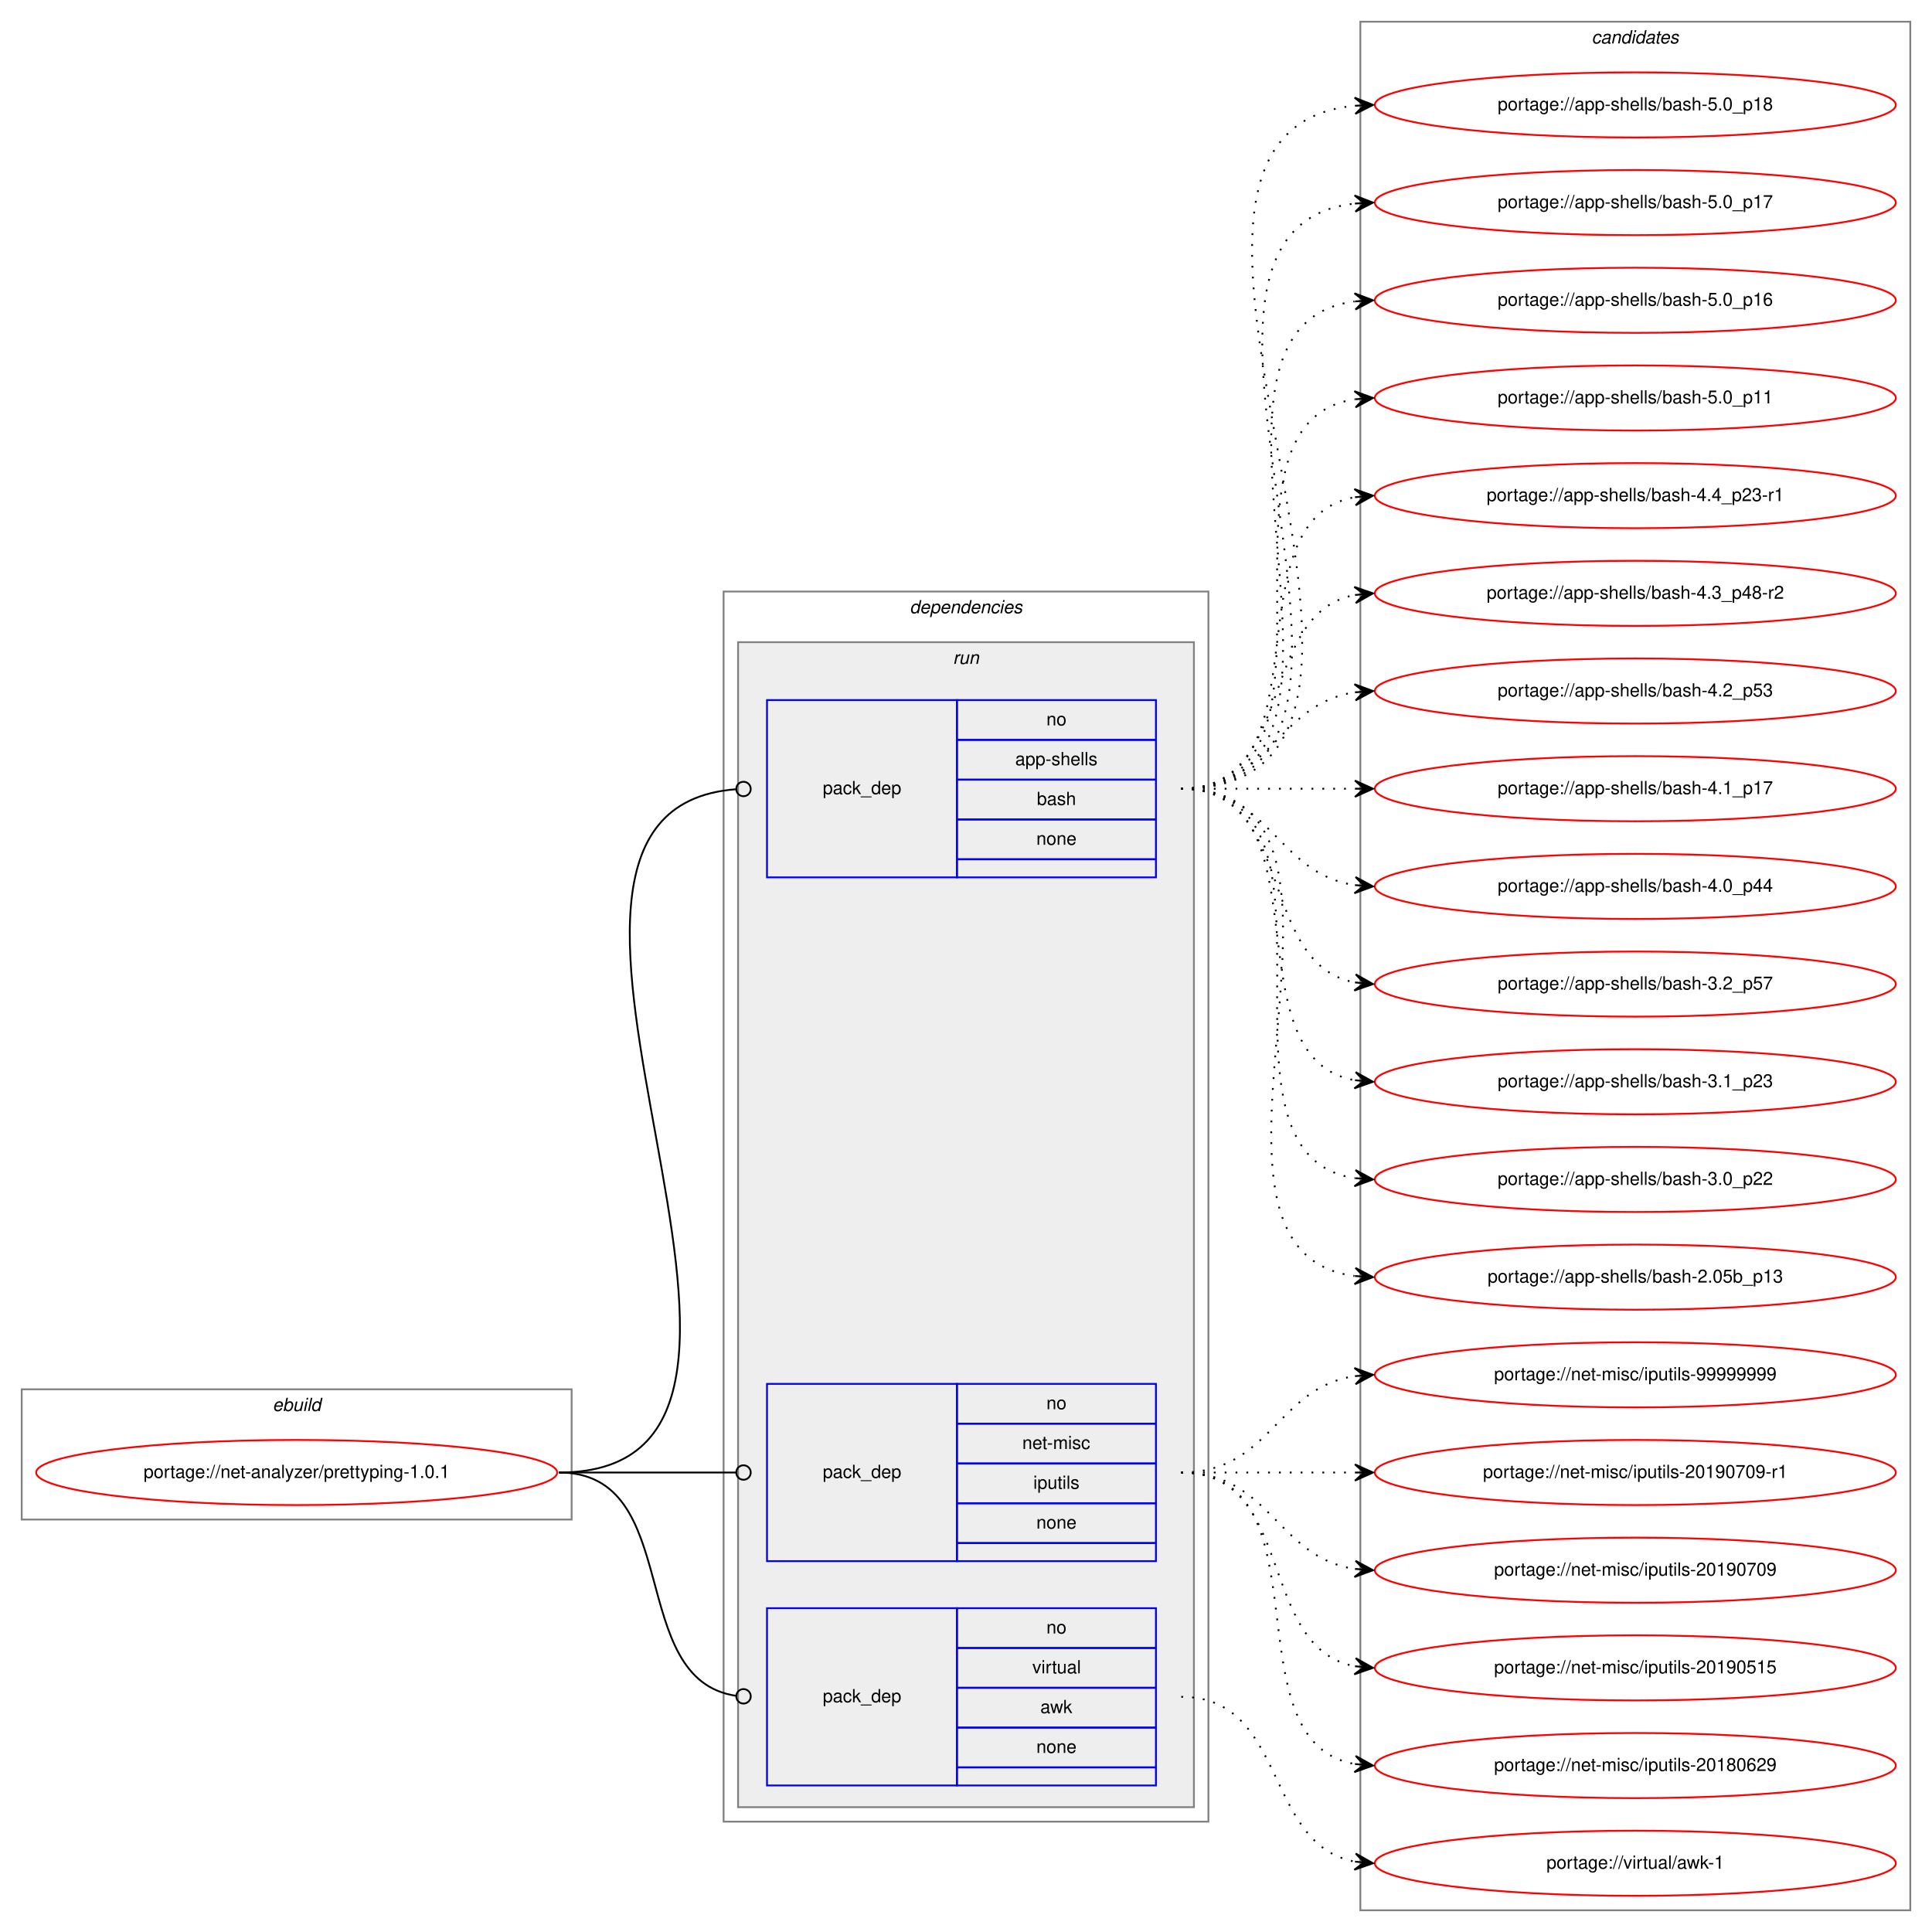
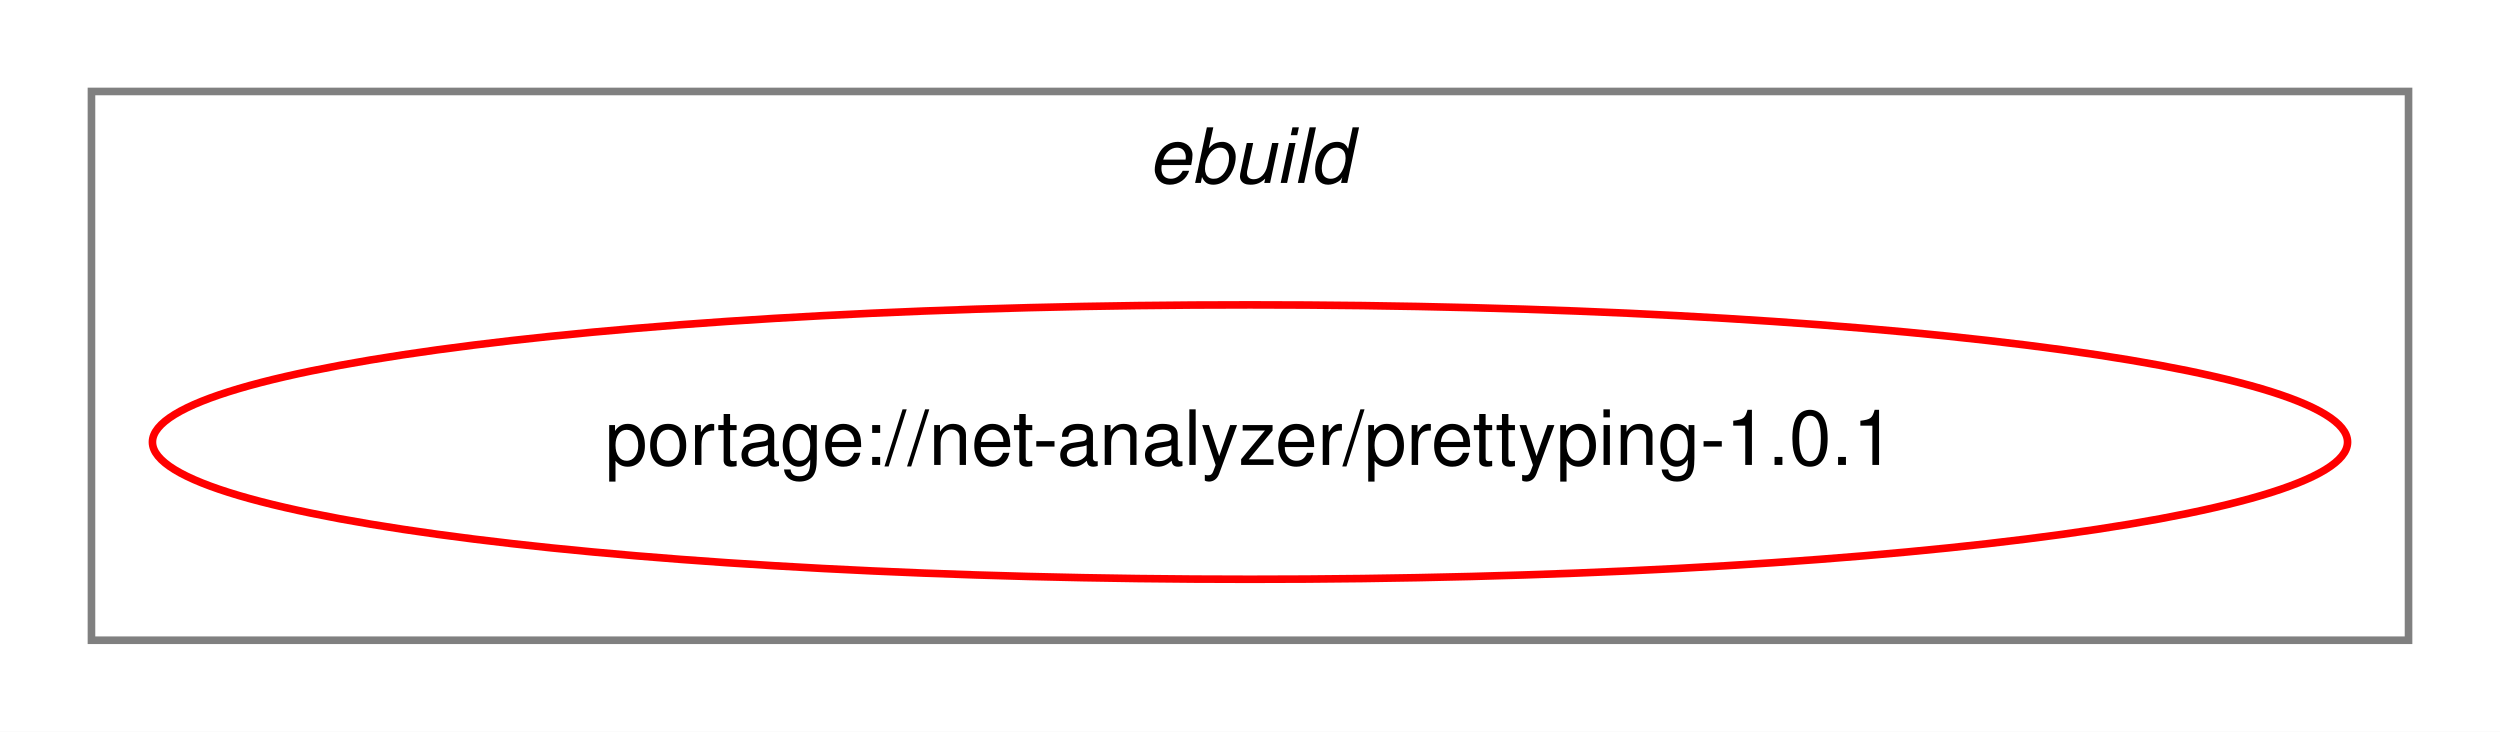
- <svg xmlns="http://www.w3.org/2000/svg" xmlns:xlink="http://www.w3.org/1999/xlink" width="1068pt" height="1068pt" viewBox="0.00 0.00 1068.00 1068.00">
-   <g id="graph0" class="graph" transform="scale(1 1) rotate(0) translate(4 1064)">
-     <polygon fill="white" stroke="transparent" points="-4,4 -4,-1064 1064,-1064 1064,4 -4,4" />
+ <svg xmlns="http://www.w3.org/2000/svg" xmlns:xlink="http://www.w3.org/1999/xlink" width="328pt" height="96pt" viewBox="0.00 0.00 328.00 96.00">
+   <g id="graph0" class="graph" transform="scale(1 1) rotate(0) translate(4 92)">
+     <polygon fill="white" stroke="transparent" points="-4,4 -4,-92 324,-92 324,4 -4,4" />
    <g id="clust1" class="cluster">
-       <polygon fill="none" stroke="gray" points="8,-224 8,-296 312,-296 312,-224 8,-224" />
-       <text text-anchor="start" x="146.66" y="-284" font-family="Helvetica,sans-Serif" font-style="italic" font-size="10.00">ebuild</text>
-     </g>
-     <g id="clust2" class="cluster">
-       <polygon fill="none" stroke="gray" points="396,-57 396,-737 664,-737 664,-57 396,-57" />
-       <text text-anchor="start" x="498.88" y="-725" font-family="Helvetica,sans-Serif" font-style="italic" font-size="10.00">dependencies</text>
-     </g>
-     <g id="clust5" class="cluster">
-       <polygon fill="#eeeeee" stroke="gray" points="404,-65 404,-709 656,-709 656,-65 404,-65" />
-       <text text-anchor="start" x="522.78" y="-697" font-family="Helvetica,sans-Serif" font-style="italic" font-size="10.00">run</text>
-     </g>
-     <g id="clust9" class="cluster">
-       <polygon fill="none" stroke="gray" points="748,-8 748,-1052 1052,-1052 1052,-8 748,-8" />
-       <text text-anchor="start" x="875.82" y="-1040" font-family="Helvetica,sans-Serif" font-style="italic" font-size="10.00">candidates</text>
+       <polygon fill="none" stroke="gray" points="8,-8 8,-80 312,-80 312,-8 8,-8" />
+       <text text-anchor="start" x="146.66" y="-68" font-family="Helvetica,sans-Serif" font-style="italic" font-size="10.00">ebuild</text>
    </g>
    <g id="node1" class="node">
      <g id="a_node1">
        <a xlink:href="../net-analyzer/prettyping-1.0.1.svg" xlink:title="portage://net-analyzer/prettyping-1.0.1">
-           <ellipse fill="none" stroke="red" cx="160" cy="-250" rx="144" ry="18" />
-           <text text-anchor="middle" x="160" y="-247" font-family="Helvetica,sans-Serif" font-size="10.00">portage://net-analyzer/prettyping-1.0.1</text>
+           <ellipse fill="none" stroke="red" cx="160" cy="-34" rx="144" ry="18" />
+           <text text-anchor="middle" x="160" y="-31" font-family="Helvetica,sans-Serif" font-size="10.00">portage://net-analyzer/prettyping-1.0.1</text>
        </a>
      </g>
    </g>
-     <g id="node2" class="node">
-       <polygon fill="none" stroke="blue" points="420,-579 420,-677 525,-677 525,-579 420,-579" />
-       <text text-anchor="start" x="450.82" y="-625" font-family="Helvetica,sans-Serif" font-size="10.00">pack_dep</text>
-       <polygon fill="none" stroke="blue" points="525,-655 525,-677 635,-677 635,-655 525,-655" />
-       <text text-anchor="start" x="574.44" y="-663" font-family="Helvetica,sans-Serif" font-size="10.00">no</text>
-       <polygon fill="none" stroke="blue" points="525,-633 525,-655 635,-655 635,-633 525,-633" />
-       <text text-anchor="start" x="557.22" y="-641" font-family="Helvetica,sans-Serif" font-size="10.00">app-shells</text>
-       <polygon fill="none" stroke="blue" points="525,-611 525,-633 635,-633 635,-611 525,-611" />
-       <text text-anchor="start" x="569.16" y="-619" font-family="Helvetica,sans-Serif" font-size="10.00">bash</text>
-       <polygon fill="none" stroke="blue" points="525,-589 525,-611 635,-611 635,-589 525,-589" />
-       <text text-anchor="start" x="568.88" y="-597" font-family="Helvetica,sans-Serif" font-size="10.00">none</text>
-       <polygon fill="none" stroke="blue" points="525,-579 525,-589 635,-589 635,-579 525,-579" />
-     </g>
-     <g id="edge1" class="edge">
-       <path fill="none" stroke="black" d="M305,-250C476.58,-250 244.47,-615.55 402.65,-627.69" />
-       <ellipse fill="none" stroke="black" cx="407" cy="-627.85" rx="4" ry="4" />
-     </g>
-     <g id="node3" class="node">
-       <polygon fill="none" stroke="blue" points="420,-201 420,-299 525,-299 525,-201 420,-201" />
-       <text text-anchor="start" x="450.82" y="-247" font-family="Helvetica,sans-Serif" font-size="10.00">pack_dep</text>
-       <polygon fill="none" stroke="blue" points="525,-277 525,-299 635,-299 635,-277 525,-277" />
-       <text text-anchor="start" x="574.44" y="-285" font-family="Helvetica,sans-Serif" font-size="10.00">no</text>
-       <polygon fill="none" stroke="blue" points="525,-255 525,-277 635,-277 635,-255 525,-255" />
-       <text text-anchor="start" x="561.11" y="-263" font-family="Helvetica,sans-Serif" font-size="10.00">net-misc</text>
-       <polygon fill="none" stroke="blue" points="525,-233 525,-255 635,-255 635,-233 525,-233" />
-       <text text-anchor="start" x="567.22" y="-241" font-family="Helvetica,sans-Serif" font-size="10.00">iputils</text>
-       <polygon fill="none" stroke="blue" points="525,-211 525,-233 635,-233 635,-211 525,-211" />
-       <text text-anchor="start" x="568.88" y="-219" font-family="Helvetica,sans-Serif" font-size="10.00">none</text>
-       <polygon fill="none" stroke="blue" points="525,-201 525,-211 635,-211 635,-201 525,-201" />
-     </g>
-     <g id="edge2" class="edge">
-       <path fill="none" stroke="black" d="M305,-250C349.26,-250 362.33,-250 402.82,-250" />
-       <ellipse fill="none" stroke="black" cx="407" cy="-250" rx="4" ry="4" />
-     </g>
-     <g id="node4" class="node">
-       <polygon fill="none" stroke="blue" points="420,-77 420,-175 525,-175 525,-77 420,-77" />
-       <text text-anchor="start" x="450.82" y="-123" font-family="Helvetica,sans-Serif" font-size="10.00">pack_dep</text>
-       <polygon fill="none" stroke="blue" points="525,-153 525,-175 635,-175 635,-153 525,-153" />
-       <text text-anchor="start" x="574.44" y="-161" font-family="Helvetica,sans-Serif" font-size="10.00">no</text>
-       <polygon fill="none" stroke="blue" points="525,-131 525,-153 635,-153 635,-131 525,-131" />
-       <text text-anchor="start" x="566.67" y="-139" font-family="Helvetica,sans-Serif" font-size="10.00">virtual</text>
-       <polygon fill="none" stroke="blue" points="525,-109 525,-131 635,-131 635,-109 525,-109" />
-       <text text-anchor="start" x="571.11" y="-117" font-family="Helvetica,sans-Serif" font-size="10.00">awk</text>
-       <polygon fill="none" stroke="blue" points="525,-87 525,-109 635,-109 635,-87 525,-87" />
-       <text text-anchor="start" x="568.88" y="-95" font-family="Helvetica,sans-Serif" font-size="10.00">none</text>
-       <polygon fill="none" stroke="blue" points="525,-77 525,-87 635,-87 635,-77 525,-77" />
-     </g>
-     <g id="edge3" class="edge">
-       <path fill="none" stroke="black" d="M305,-250C374.67,-250 341.37,-135.5 403,-126.55" />
-       <ellipse fill="none" stroke="black" cx="407.01" cy="-126.28" rx="4" ry="4" />
-     </g>
-     <g id="node5" class="node">
-       <g id="a_node5">
-         <a xlink:href="../app-shells/bash-5.0_p18.svg" xlink:title="portage://app-shells/bash-5.0_p18">
-           <ellipse fill="none" stroke="red" cx="900" cy="-1006" rx="144" ry="18" />
-           <text text-anchor="middle" x="900" y="-1003" font-family="Helvetica,sans-Serif" font-size="10.00">portage://app-shells/bash-5.0_p18</text>
-         </a>
-       </g>
-     </g>
-     <g id="edge4" class="edge">
-       <path fill="none" stroke="black" stroke-dasharray="1,5" d="M649,-628C819.9,-628 590.31,-990.66 744.78,-1005.53" />
-       <polygon fill="black" stroke="black" points="755,-1006 744.8,-1010.04 750.01,-1005.77 745.01,-1005.54 745.01,-1005.54 745.01,-1005.54 750.01,-1005.77 745.22,-1001.04 755,-1006 755,-1006" />
-     </g>
-     <g id="node6" class="node">
-       <g id="a_node6">
-         <a xlink:href="../app-shells/bash-5.0_p17.svg" xlink:title="portage://app-shells/bash-5.0_p17">
-           <ellipse fill="none" stroke="red" cx="900" cy="-952" rx="144" ry="18" />
-           <text text-anchor="middle" x="900" y="-949" font-family="Helvetica,sans-Serif" font-size="10.00">portage://app-shells/bash-5.0_p17</text>
-         </a>
-       </g>
-     </g>
-     <g id="edge5" class="edge">
-       <path fill="none" stroke="black" stroke-dasharray="1,5" d="M649,-628C796.96,-628 612.53,-936.99 744.91,-951.47" />
-       <polygon fill="black" stroke="black" points="755,-952 744.78,-955.97 750.01,-951.74 745.01,-951.48 745.01,-951.48 745.01,-951.48 750.01,-951.74 745.25,-946.99 755,-952 755,-952" />
-     </g>
-     <g id="node7" class="node">
-       <g id="a_node7">
-         <a xlink:href="../app-shells/bash-5.0_p16.svg" xlink:title="portage://app-shells/bash-5.0_p16">
-           <ellipse fill="none" stroke="red" cx="900" cy="-898" rx="144" ry="18" />
-           <text text-anchor="middle" x="900" y="-895" font-family="Helvetica,sans-Serif" font-size="10.00">portage://app-shells/bash-5.0_p16</text>
-         </a>
-       </g>
-     </g>
-     <g id="edge6" class="edge">
-       <path fill="none" stroke="black" stroke-dasharray="1,5" d="M649,-628C774.27,-628 634.46,-882.92 744.71,-897.36" />
-       <polygon fill="black" stroke="black" points="755,-898 744.74,-901.87 750.01,-897.69 745.02,-897.38 745.02,-897.38 745.02,-897.38 750.01,-897.69 745.3,-892.89 755,-898 755,-898" />
-     </g>
-     <g id="node8" class="node">
-       <g id="a_node8">
-         <a xlink:href="../app-shells/bash-5.0_p11.svg" xlink:title="portage://app-shells/bash-5.0_p11">
-           <ellipse fill="none" stroke="red" cx="900" cy="-844" rx="144" ry="18" />
-           <text text-anchor="middle" x="900" y="-841" font-family="Helvetica,sans-Serif" font-size="10.00">portage://app-shells/bash-5.0_p11</text>
-         </a>
-       </g>
-     </g>
-     <g id="edge7" class="edge">
-       <path fill="none" stroke="black" stroke-dasharray="1,5" d="M649,-628C752.28,-628 655.19,-829.49 744.77,-843.26" />
-       <polygon fill="black" stroke="black" points="755,-844 744.7,-847.77 750.01,-843.64 745.03,-843.28 745.03,-843.28 745.03,-843.28 750.01,-843.64 745.35,-838.79 755,-844 755,-844" />
-     </g>
-     <g id="node9" class="node">
-       <g id="a_node9">
-         <a xlink:href="../app-shells/bash-4.4_p23-r1.svg" xlink:title="portage://app-shells/bash-4.4_p23-r1">
-           <ellipse fill="none" stroke="red" cx="900" cy="-790" rx="144" ry="18" />
-           <text text-anchor="middle" x="900" y="-787" font-family="Helvetica,sans-Serif" font-size="10.00">portage://app-shells/bash-4.4_p23-r1</text>
-         </a>
-       </g>
-     </g>
-     <g id="edge8" class="edge">
-       <path fill="none" stroke="black" stroke-dasharray="1,5" d="M649,-628C731.35,-628 674.36,-776.38 744.73,-789.13" />
-       <polygon fill="black" stroke="black" points="755,-790 744.66,-793.64 750.02,-789.58 745.04,-789.15 745.04,-789.15 745.04,-789.15 750.02,-789.58 745.42,-784.67 755,-790 755,-790" />
-     </g>
-     <g id="node10" class="node">
-       <g id="a_node10">
-         <a xlink:href="../app-shells/bash-4.3_p48-r2.svg" xlink:title="portage://app-shells/bash-4.3_p48-r2">
-           <ellipse fill="none" stroke="red" cx="900" cy="-736" rx="144" ry="18" />
-           <text text-anchor="middle" x="900" y="-733" font-family="Helvetica,sans-Serif" font-size="10.00">portage://app-shells/bash-4.3_p48-r2</text>
-         </a>
-       </g>
-     </g>
-     <g id="edge9" class="edge">
-       <path fill="none" stroke="black" stroke-dasharray="1,5" d="M649,-628C712.58,-628 690.58,-724.51 744.79,-735.07" />
-       <polygon fill="black" stroke="black" points="755,-736 744.63,-739.57 750.02,-735.54 745.04,-735.09 745.04,-735.09 745.04,-735.09 750.02,-735.54 745.45,-730.61 755,-736 755,-736" />
-     </g>
-     <g id="node11" class="node">
-       <g id="a_node11">
-         <a xlink:href="../app-shells/bash-4.2_p53.svg" xlink:title="portage://app-shells/bash-4.2_p53">
-           <ellipse fill="none" stroke="red" cx="900" cy="-682" rx="144" ry="18" />
-           <text text-anchor="middle" x="900" y="-679" font-family="Helvetica,sans-Serif" font-size="10.00">portage://app-shells/bash-4.2_p53</text>
-         </a>
-       </g>
-     </g>
-     <g id="edge10" class="edge">
-       <path fill="none" stroke="black" stroke-dasharray="1,5" d="M649,-628C698.26,-628 701.85,-674.87 744.86,-681.28" />
-       <polygon fill="black" stroke="black" points="755,-682 744.71,-685.78 750.01,-681.64 745.03,-681.29 745.03,-681.29 745.03,-681.29 750.01,-681.64 745.35,-676.8 755,-682 755,-682" />
-     </g>
-     <g id="node12" class="node">
-       <g id="a_node12">
-         <a xlink:href="../app-shells/bash-4.1_p17.svg" xlink:title="portage://app-shells/bash-4.1_p17">
-           <ellipse fill="none" stroke="red" cx="900" cy="-628" rx="144" ry="18" />
-           <text text-anchor="middle" x="900" y="-625" font-family="Helvetica,sans-Serif" font-size="10.00">portage://app-shells/bash-4.1_p17</text>
-         </a>
-       </g>
-     </g>
-     <g id="edge11" class="edge">
-       <path fill="none" stroke="black" stroke-dasharray="1,5" d="M649,-628C692.43,-628 705.83,-628 744.57,-628" />
-       <polygon fill="black" stroke="black" points="755,-628 745,-632.5 750,-628 745,-628 745,-628 745,-628 750,-628 745,-623.5 755,-628 755,-628" />
-     </g>
-     <g id="node13" class="node">
-       <g id="a_node13">
-         <a xlink:href="../app-shells/bash-4.0_p44.svg" xlink:title="portage://app-shells/bash-4.0_p44">
-           <ellipse fill="none" stroke="red" cx="900" cy="-574" rx="144" ry="18" />
-           <text text-anchor="middle" x="900" y="-571" font-family="Helvetica,sans-Serif" font-size="10.00">portage://app-shells/bash-4.0_p44</text>
-         </a>
-       </g>
-     </g>
-     <g id="edge12" class="edge">
-       <path fill="none" stroke="black" stroke-dasharray="1,5" d="M649,-628C698.26,-628 701.85,-581.13 744.86,-574.72" />
-       <polygon fill="black" stroke="black" points="755,-574 745.35,-579.2 750.01,-574.36 745.03,-574.71 745.03,-574.71 745.03,-574.71 750.01,-574.36 744.71,-570.22 755,-574 755,-574" />
-     </g>
-     <g id="node14" class="node">
-       <g id="a_node14">
-         <a xlink:href="../app-shells/bash-3.2_p57.svg" xlink:title="portage://app-shells/bash-3.2_p57">
-           <ellipse fill="none" stroke="red" cx="900" cy="-520" rx="144" ry="18" />
-           <text text-anchor="middle" x="900" y="-517" font-family="Helvetica,sans-Serif" font-size="10.00">portage://app-shells/bash-3.2_p57</text>
-         </a>
-       </g>
-     </g>
-     <g id="edge13" class="edge">
-       <path fill="none" stroke="black" stroke-dasharray="1,5" d="M649,-628C712.58,-628 690.58,-531.49 744.79,-520.93" />
-       <polygon fill="black" stroke="black" points="755,-520 745.45,-525.39 750.02,-520.46 745.04,-520.91 745.04,-520.91 745.04,-520.91 750.02,-520.46 744.63,-516.43 755,-520 755,-520" />
-     </g>
-     <g id="node15" class="node">
-       <g id="a_node15">
-         <a xlink:href="../app-shells/bash-3.1_p23.svg" xlink:title="portage://app-shells/bash-3.1_p23">
-           <ellipse fill="none" stroke="red" cx="900" cy="-466" rx="144" ry="18" />
-           <text text-anchor="middle" x="900" y="-463" font-family="Helvetica,sans-Serif" font-size="10.00">portage://app-shells/bash-3.1_p23</text>
-         </a>
-       </g>
-     </g>
-     <g id="edge14" class="edge">
-       <path fill="none" stroke="black" stroke-dasharray="1,5" d="M649,-628C731.35,-628 674.36,-479.62 744.73,-466.87" />
-       <polygon fill="black" stroke="black" points="755,-466 745.42,-471.33 750.02,-466.42 745.04,-466.85 745.04,-466.85 745.04,-466.85 750.02,-466.42 744.66,-462.36 755,-466 755,-466" />
-     </g>
-     <g id="node16" class="node">
-       <g id="a_node16">
-         <a xlink:href="../app-shells/bash-3.0_p22.svg" xlink:title="portage://app-shells/bash-3.0_p22">
-           <ellipse fill="none" stroke="red" cx="900" cy="-412" rx="144" ry="18" />
-           <text text-anchor="middle" x="900" y="-409" font-family="Helvetica,sans-Serif" font-size="10.00">portage://app-shells/bash-3.0_p22</text>
-         </a>
-       </g>
-     </g>
-     <g id="edge15" class="edge">
-       <path fill="none" stroke="black" stroke-dasharray="1,5" d="M649,-628C752.28,-628 655.19,-426.51 744.77,-412.74" />
-       <polygon fill="black" stroke="black" points="755,-412 745.35,-417.21 750.01,-412.36 745.03,-412.72 745.03,-412.72 745.03,-412.72 750.01,-412.36 744.7,-408.23 755,-412 755,-412" />
-     </g>
-     <g id="node17" class="node">
-       <g id="a_node17">
-         <a xlink:href="../app-shells/bash-2.05b_p13.svg" xlink:title="portage://app-shells/bash-2.05b_p13">
-           <ellipse fill="none" stroke="red" cx="900" cy="-358" rx="144" ry="18" />
-           <text text-anchor="middle" x="900" y="-355" font-family="Helvetica,sans-Serif" font-size="10.00">portage://app-shells/bash-2.05b_p13</text>
-         </a>
-       </g>
-     </g>
-     <g id="edge16" class="edge">
-       <path fill="none" stroke="black" stroke-dasharray="1,5" d="M649,-628C774.27,-628 634.46,-373.08 744.71,-358.64" />
-       <polygon fill="black" stroke="black" points="755,-358 745.3,-363.11 750.01,-358.31 745.02,-358.62 745.02,-358.62 745.02,-358.62 750.01,-358.31 744.74,-354.13 755,-358 755,-358" />
-     </g>
-     <g id="node18" class="node">
-       <g id="a_node18">
-         <a xlink:href="../net-misc/iputils-99999999.svg" xlink:title="portage://net-misc/iputils-99999999">
-           <ellipse fill="none" stroke="red" cx="900" cy="-304" rx="144" ry="18" />
-           <text text-anchor="middle" x="900" y="-301" font-family="Helvetica,sans-Serif" font-size="10.00">portage://net-misc/iputils-99999999</text>
-         </a>
-       </g>
-     </g>
-     <g id="edge17" class="edge">
-       <path fill="none" stroke="black" stroke-dasharray="1,5" d="M649,-250C698.26,-250 701.85,-296.87 744.86,-303.28" />
-       <polygon fill="black" stroke="black" points="755,-304 744.71,-307.78 750.01,-303.64 745.03,-303.29 745.03,-303.29 745.03,-303.29 750.01,-303.64 745.35,-298.8 755,-304 755,-304" />
-     </g>
-     <g id="node19" class="node">
-       <g id="a_node19">
-         <a xlink:href="../net-misc/iputils-20190709-r1.svg" xlink:title="portage://net-misc/iputils-20190709-r1">
-           <ellipse fill="none" stroke="red" cx="900" cy="-250" rx="144" ry="18" />
-           <text text-anchor="middle" x="900" y="-247" font-family="Helvetica,sans-Serif" font-size="10.00">portage://net-misc/iputils-20190709-r1</text>
-         </a>
-       </g>
-     </g>
-     <g id="edge18" class="edge">
-       <path fill="none" stroke="black" stroke-dasharray="1,5" d="M649,-250C692.43,-250 705.83,-250 744.57,-250" />
-       <polygon fill="black" stroke="black" points="755,-250 745,-254.5 750,-250 745,-250 745,-250 745,-250 750,-250 745,-245.5 755,-250 755,-250" />
-     </g>
-     <g id="node20" class="node">
-       <g id="a_node20">
-         <a xlink:href="../net-misc/iputils-20190709.svg" xlink:title="portage://net-misc/iputils-20190709">
-           <ellipse fill="none" stroke="red" cx="900" cy="-196" rx="144" ry="18" />
-           <text text-anchor="middle" x="900" y="-193" font-family="Helvetica,sans-Serif" font-size="10.00">portage://net-misc/iputils-20190709</text>
-         </a>
-       </g>
-     </g>
-     <g id="edge19" class="edge">
-       <path fill="none" stroke="black" stroke-dasharray="1,5" d="M649,-250C698.26,-250 701.85,-203.13 744.86,-196.72" />
-       <polygon fill="black" stroke="black" points="755,-196 745.35,-201.2 750.01,-196.36 745.03,-196.71 745.03,-196.71 745.03,-196.71 750.01,-196.36 744.71,-192.22 755,-196 755,-196" />
-     </g>
-     <g id="node21" class="node">
-       <g id="a_node21">
-         <a xlink:href="../net-misc/iputils-20190515.svg" xlink:title="portage://net-misc/iputils-20190515">
-           <ellipse fill="none" stroke="red" cx="900" cy="-142" rx="144" ry="18" />
-           <text text-anchor="middle" x="900" y="-139" font-family="Helvetica,sans-Serif" font-size="10.00">portage://net-misc/iputils-20190515</text>
-         </a>
-       </g>
-     </g>
-     <g id="edge20" class="edge">
-       <path fill="none" stroke="black" stroke-dasharray="1,5" d="M649,-250C712.58,-250 690.58,-153.49 744.79,-142.93" />
-       <polygon fill="black" stroke="black" points="755,-142 745.45,-147.39 750.02,-142.46 745.04,-142.91 745.04,-142.91 745.04,-142.91 750.02,-142.46 744.63,-138.43 755,-142 755,-142" />
-     </g>
-     <g id="node22" class="node">
-       <g id="a_node22">
-         <a xlink:href="../net-misc/iputils-20180629.svg" xlink:title="portage://net-misc/iputils-20180629">
-           <ellipse fill="none" stroke="red" cx="900" cy="-88" rx="144" ry="18" />
-           <text text-anchor="middle" x="900" y="-85" font-family="Helvetica,sans-Serif" font-size="10.00">portage://net-misc/iputils-20180629</text>
-         </a>
-       </g>
-     </g>
-     <g id="edge21" class="edge">
-       <path fill="none" stroke="black" stroke-dasharray="1,5" d="M649,-250C731.35,-250 674.36,-101.62 744.73,-88.87" />
-       <polygon fill="black" stroke="black" points="755,-88 745.42,-93.33 750.02,-88.42 745.04,-88.85 745.04,-88.85 745.04,-88.85 750.02,-88.42 744.66,-84.36 755,-88 755,-88" />
-     </g>
-     <g id="node23" class="node">
-       <g id="a_node23">
-         <a xlink:href="../virtual/awk-1.svg" xlink:title="portage://virtual/awk-1">
-           <ellipse fill="none" stroke="red" cx="900" cy="-34" rx="144" ry="18" />
-           <text text-anchor="middle" x="900" y="-31" font-family="Helvetica,sans-Serif" font-size="10.00">portage://virtual/awk-1</text>
-         </a>
-       </g>
-     </g>
-     <g id="edge22" class="edge">
-       <path fill="none" stroke="black" stroke-dasharray="1,5" d="M649,-126C707.73,-126 694.54,-44.47 744.84,-34.91" />
-       <polygon fill="black" stroke="black" points="755,-34 745.44,-39.37 750.02,-34.45 745.04,-34.89 745.04,-34.89 745.04,-34.89 750.02,-34.45 744.64,-30.41 755,-34 755,-34" />
-     </g>
  </g>
</svg>
